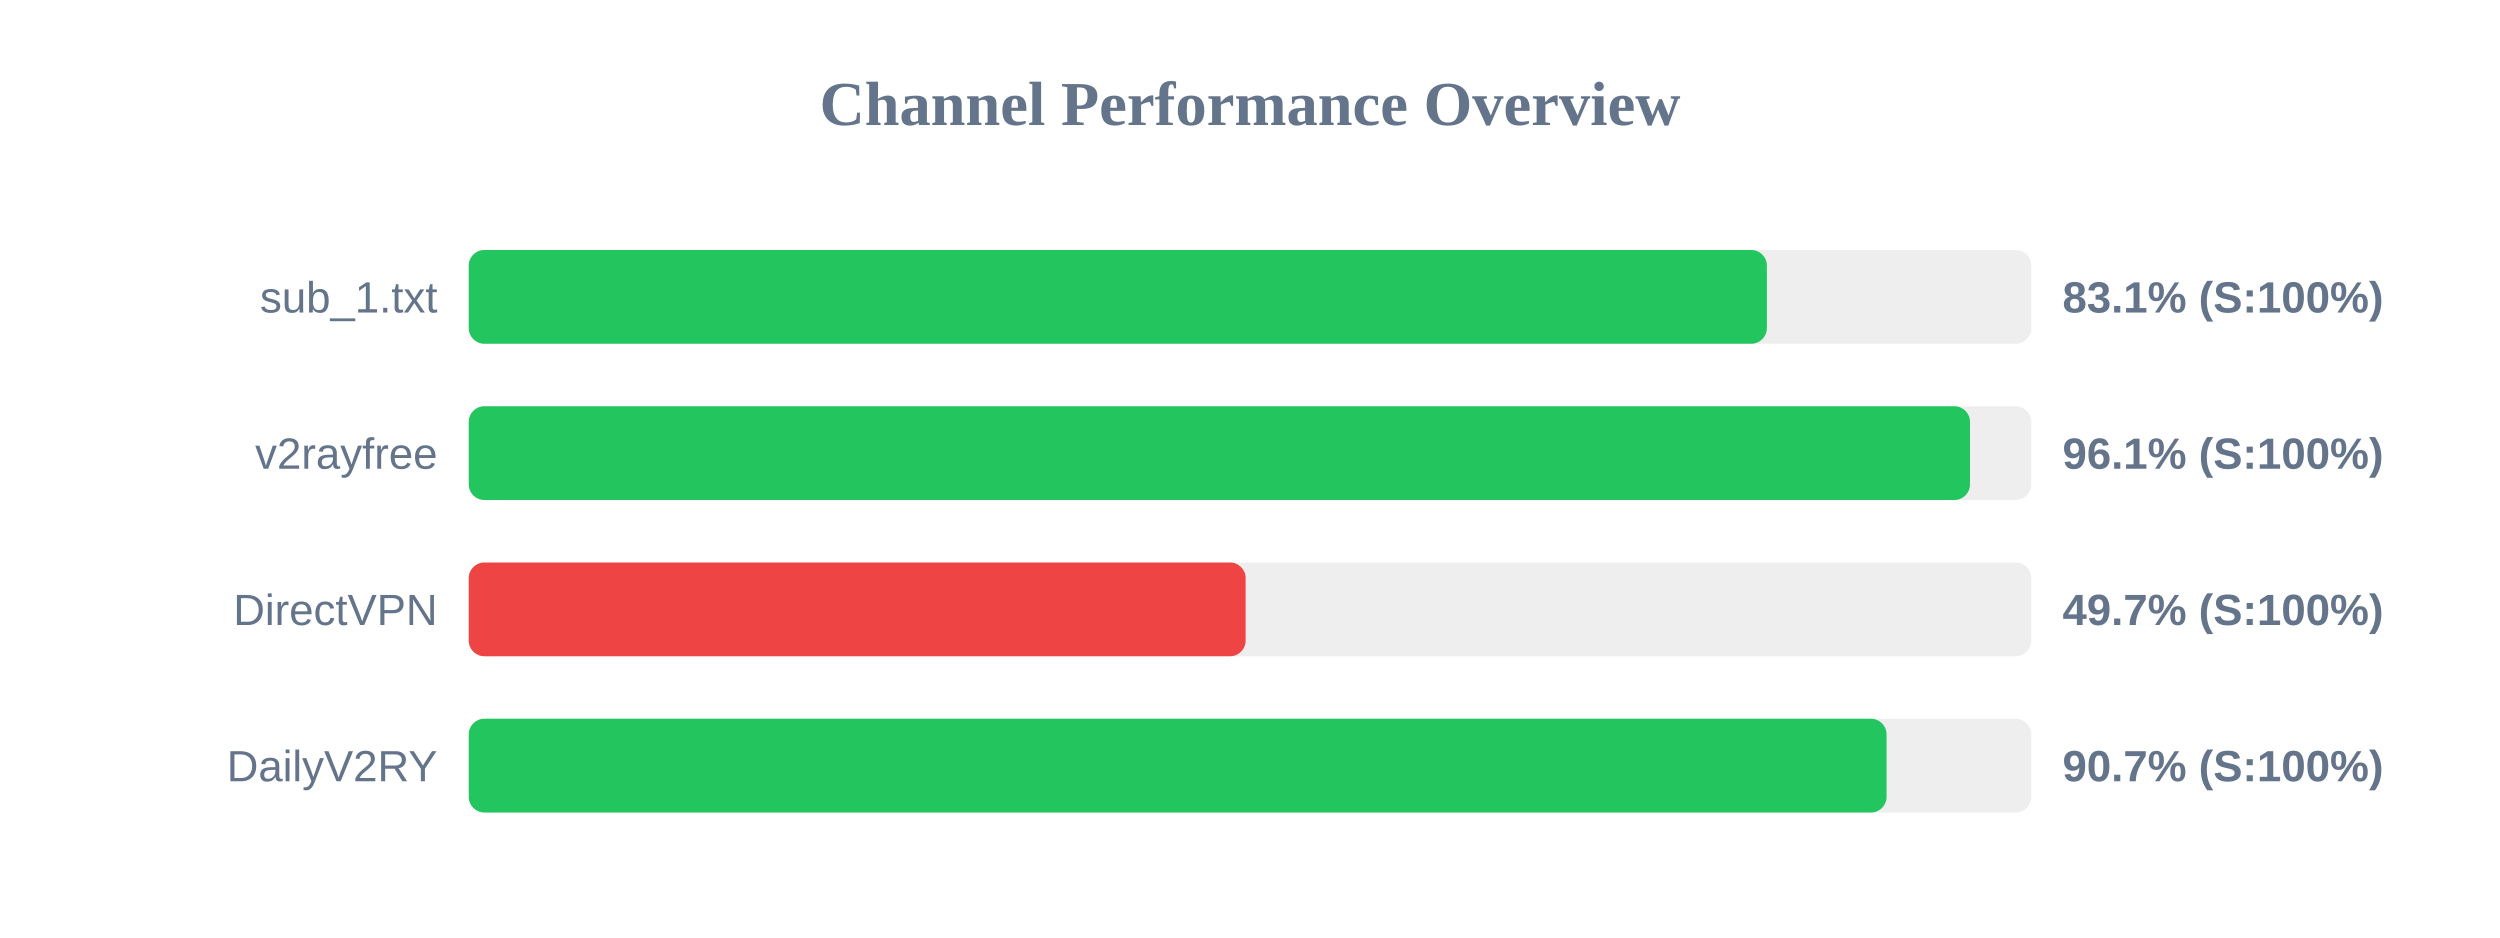
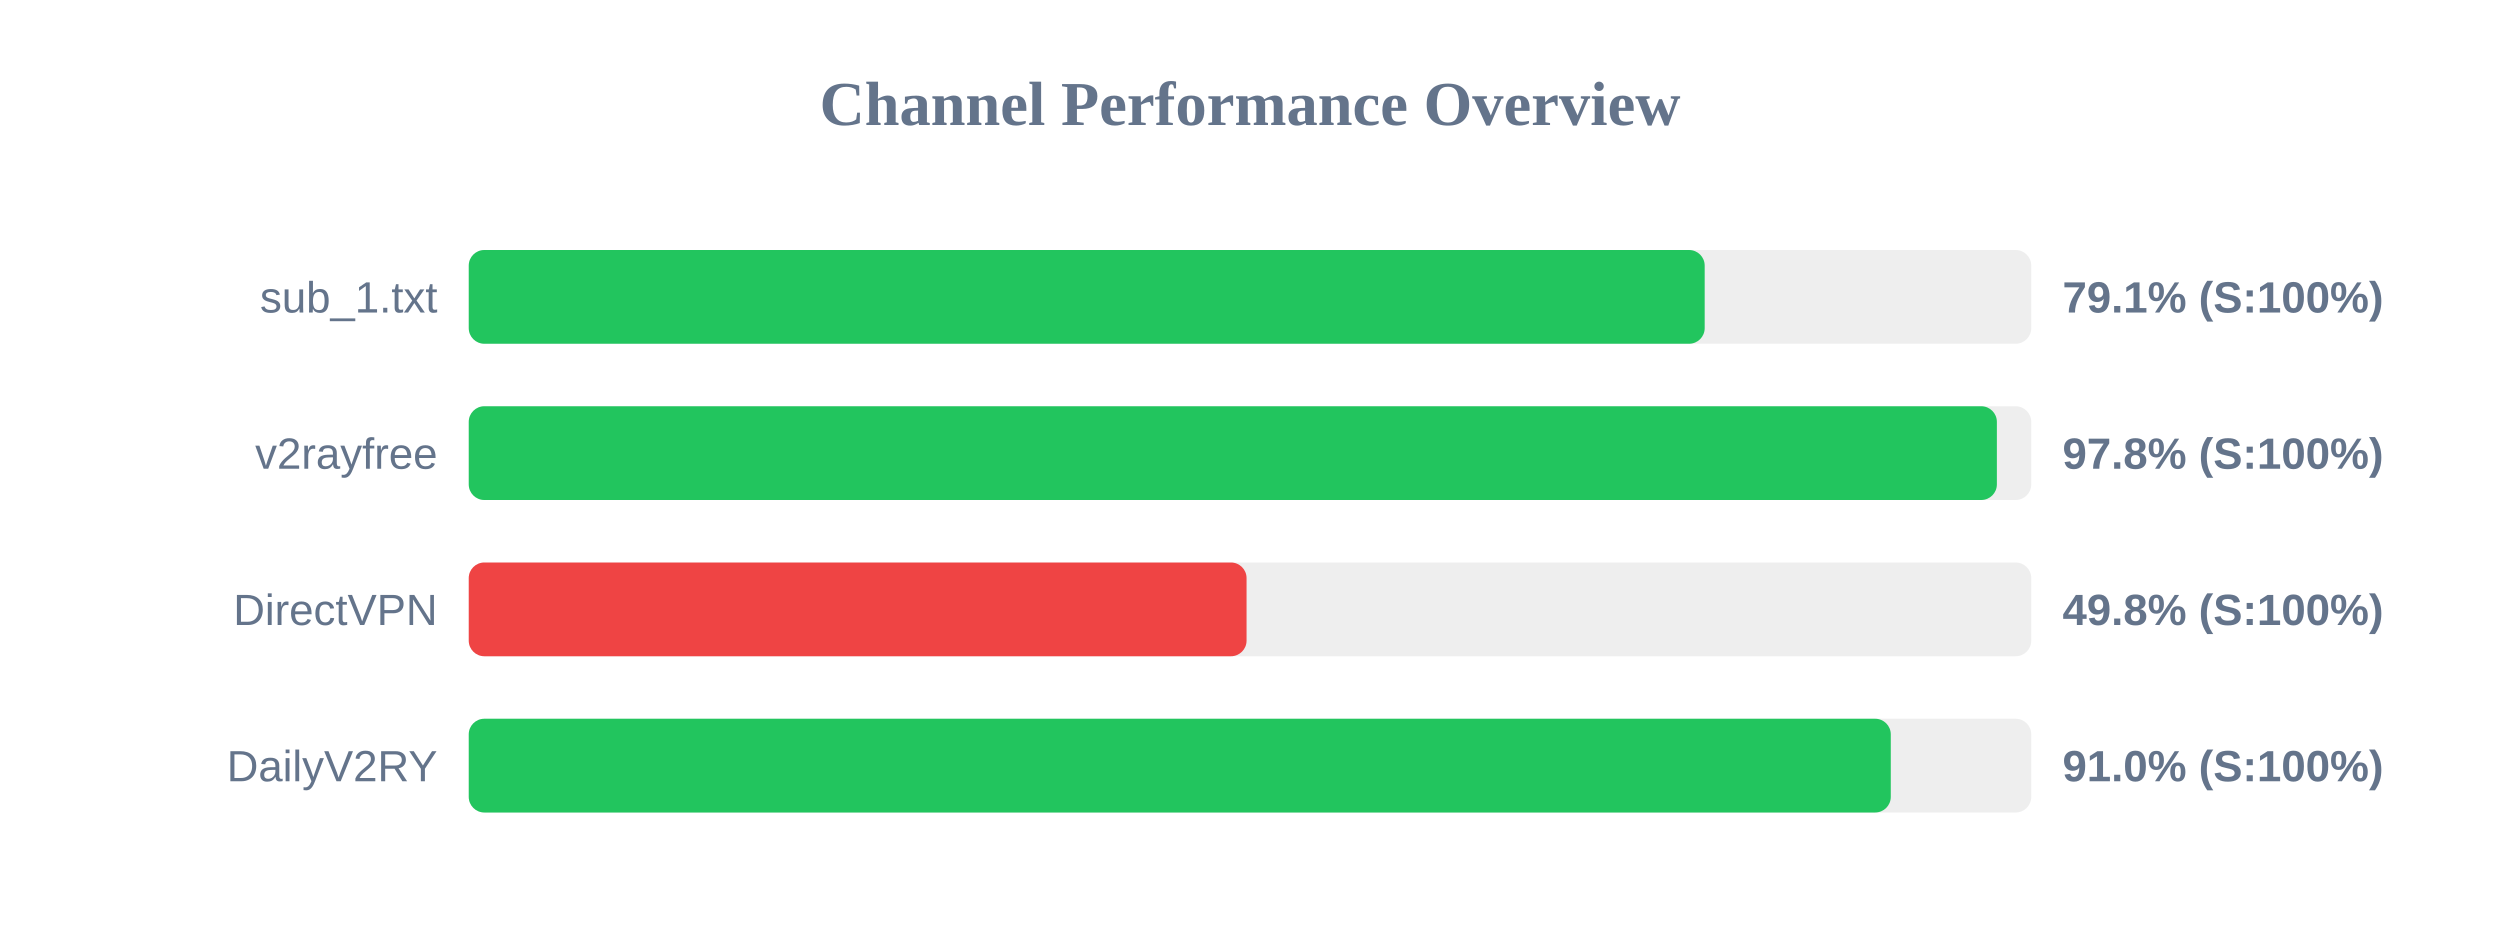
<svg xmlns="http://www.w3.org/2000/svg" width="800" height="300" version="1.1">
  <style>
        .row { font: 14px Arial; fill: #64748b; }
        .score { font: bold 14px Arial; fill: #64748b; }
    </style>
  <text x="400" y="40" text-anchor="middle" font-size="20px" font-weight="bold" fill="#64748b">Channel Performance Overview</text>
  <rect x="150" y="80" width="500" height="30" fill="#eee" rx="5" />
-   <rect x="150" y="80" width="415.4" height="30" fill="#22c55e" rx="5" />
+   <rect x="150" y="80" width="395.5" height="30" fill="#22c55e" rx="5" />
  <text x="140" y="100" text-anchor="end" class="row">sub_1.txt</text>
-   <text x="660" y="100" text-anchor="start" class="score">83.1% (S:100%)</text>
+   <text x="660" y="100" text-anchor="start" class="score">79.1% (S:100%)</text>
  <rect x="150" y="130" width="500" height="30" fill="#eee" rx="5" />
-   <rect x="150" y="130" width="480.4" height="30" fill="#22c55e" rx="5" />
+   <rect x="150" y="130" width="489.0" height="30" fill="#22c55e" rx="5" />
  <text x="140" y="150" text-anchor="end" class="row">v2rayfree</text>
-   <text x="660" y="150" text-anchor="start" class="score">96.1% (S:100%)</text>
+   <text x="660" y="150" text-anchor="start" class="score">97.8% (S:100%)</text>
  <rect x="150" y="180" width="500" height="30" fill="#eee" rx="5" />
-   <rect x="150" y="180" width="248.6" height="30" fill="#ef4444" rx="5" />
+   <rect x="150" y="180" width="248.9" height="30" fill="#ef4444" rx="5" />
  <text x="140" y="200" text-anchor="end" class="row">DirectVPN</text>
-   <text x="660" y="200" text-anchor="start" class="score">49.7% (S:100%)</text>
+   <text x="660" y="200" text-anchor="start" class="score">49.8% (S:100%)</text>
  <rect x="150" y="230" width="500" height="30" fill="#eee" rx="5" />
-   <rect x="150" y="230" width="453.7" height="30" fill="#22c55e" rx="5" />
+   <rect x="150" y="230" width="455.05" height="30" fill="#22c55e" rx="5" />
  <text x="140" y="250" text-anchor="end" class="row">DailyV2RY</text>
-   <text x="660" y="250" text-anchor="start" class="score">90.7% (S:100%)</text>
+   <text x="660" y="250" text-anchor="start" class="score">91.0% (S:100%)</text>
</svg>
